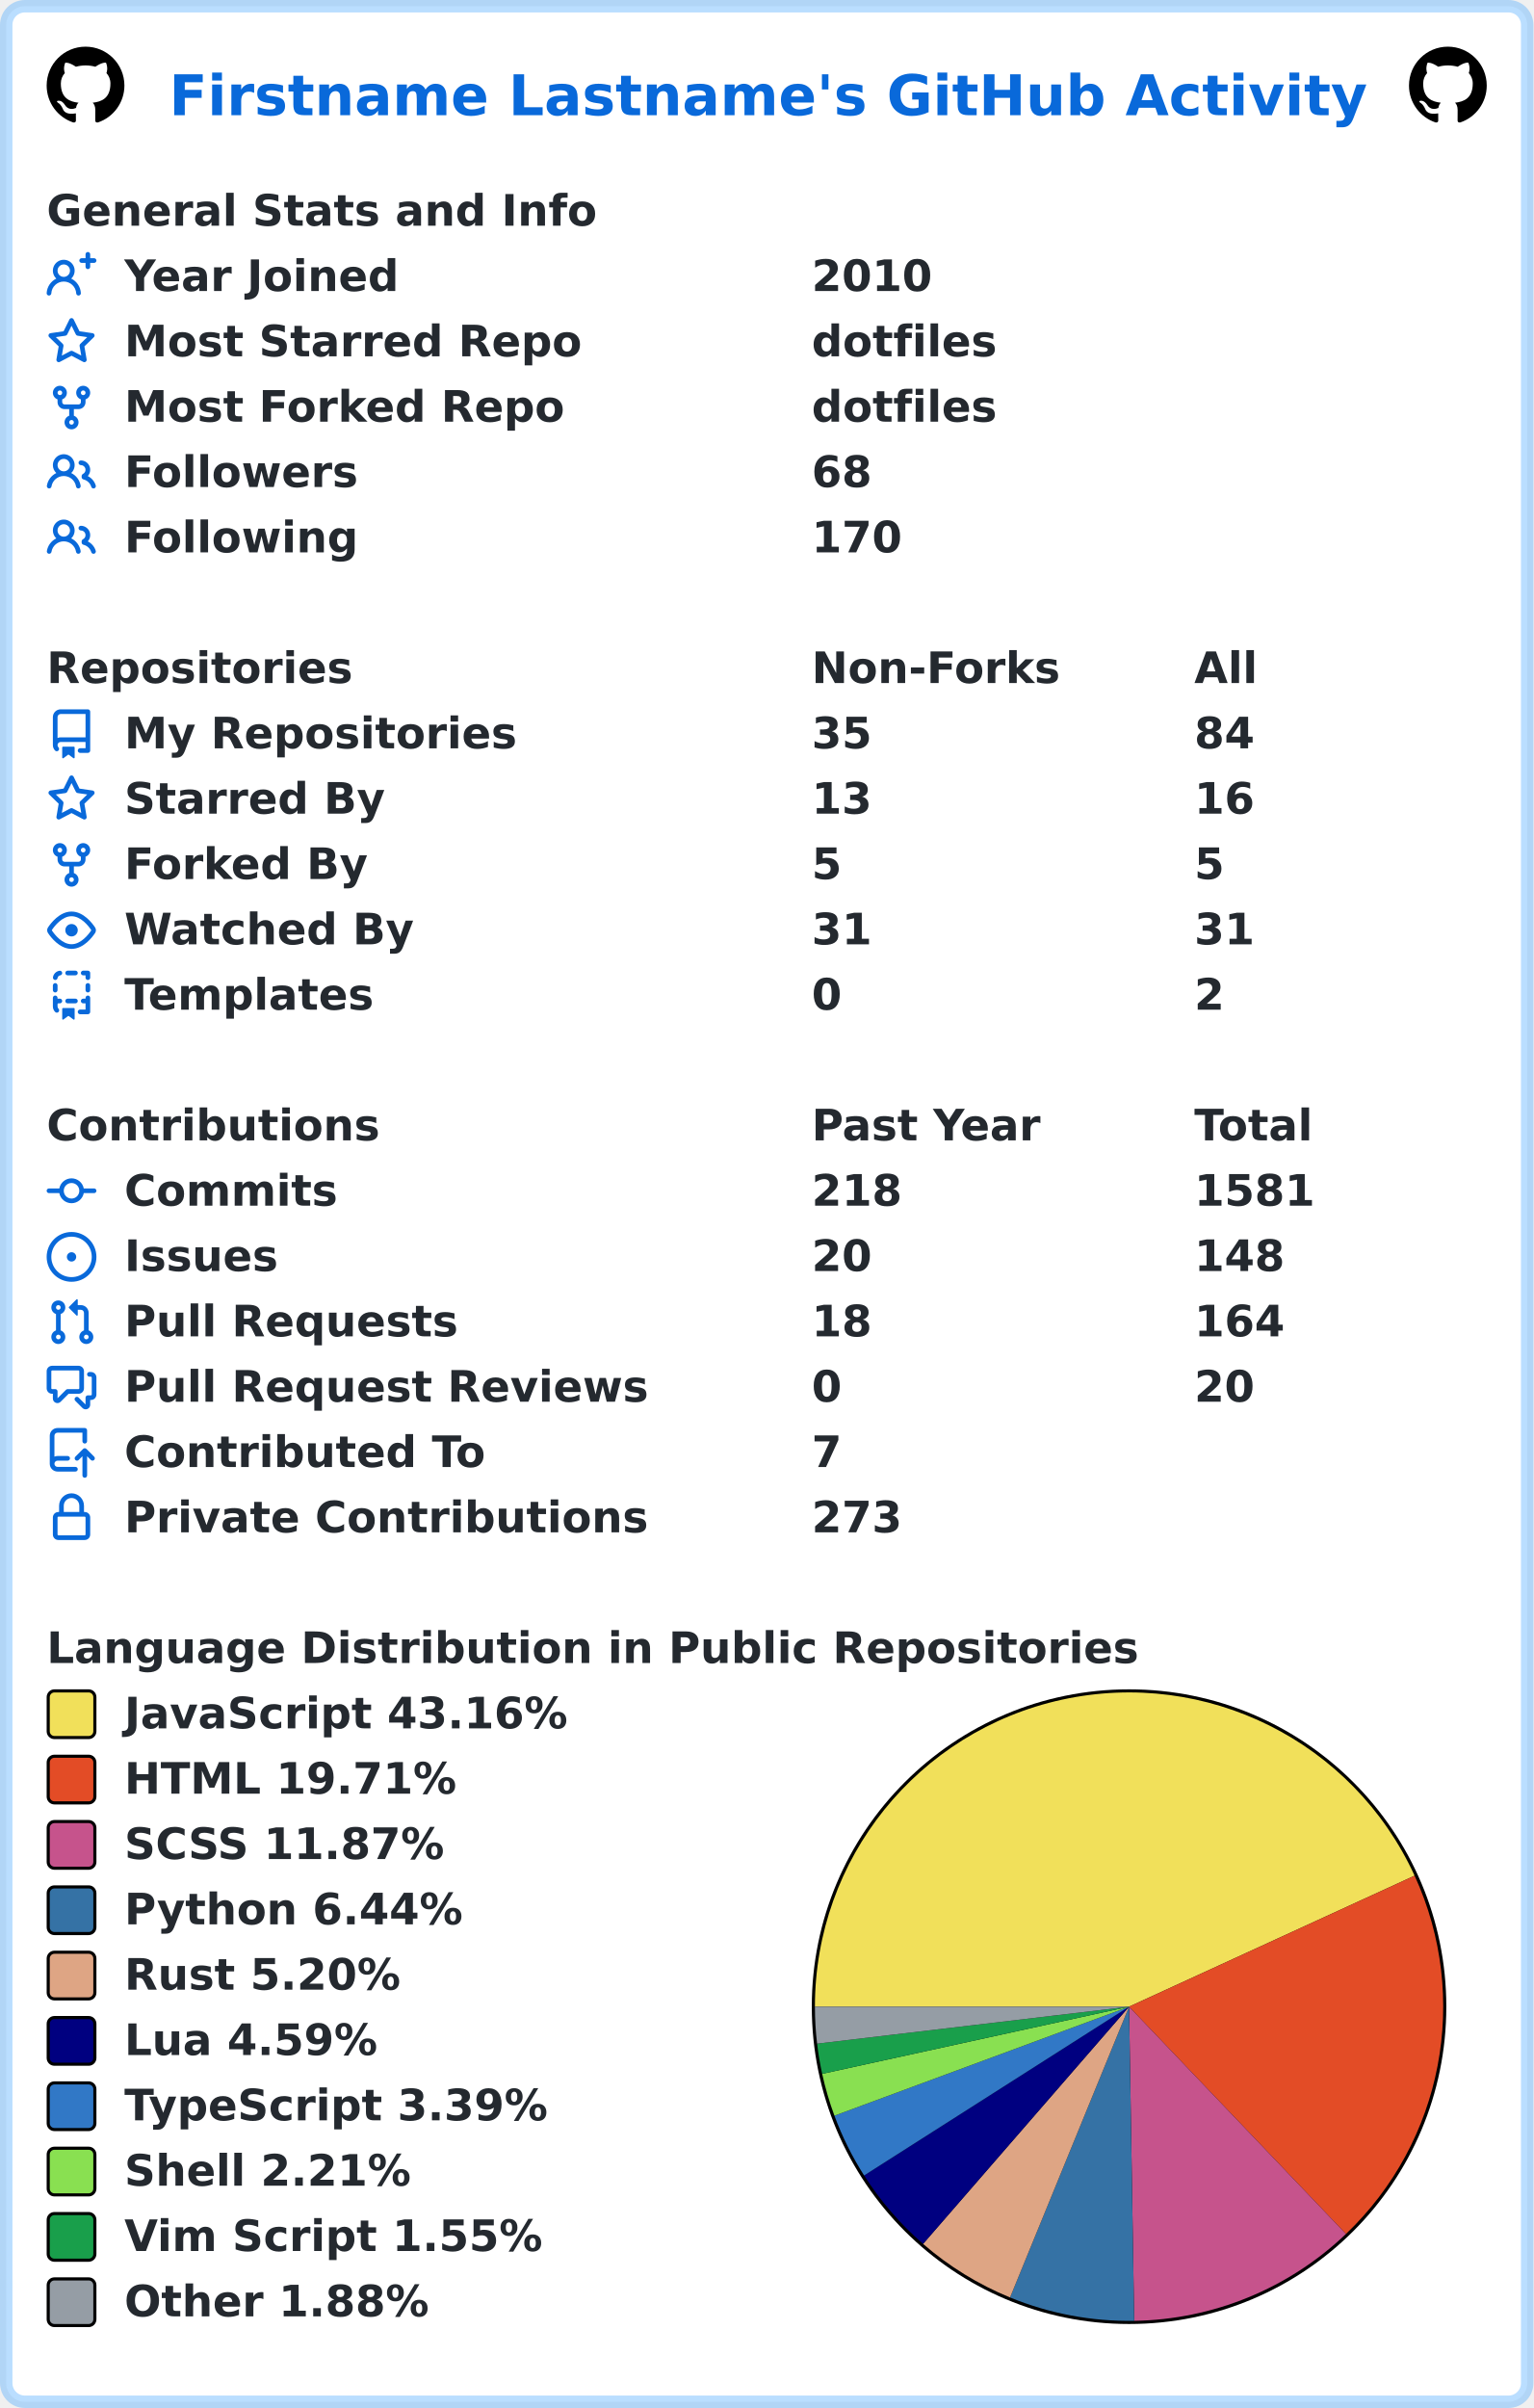
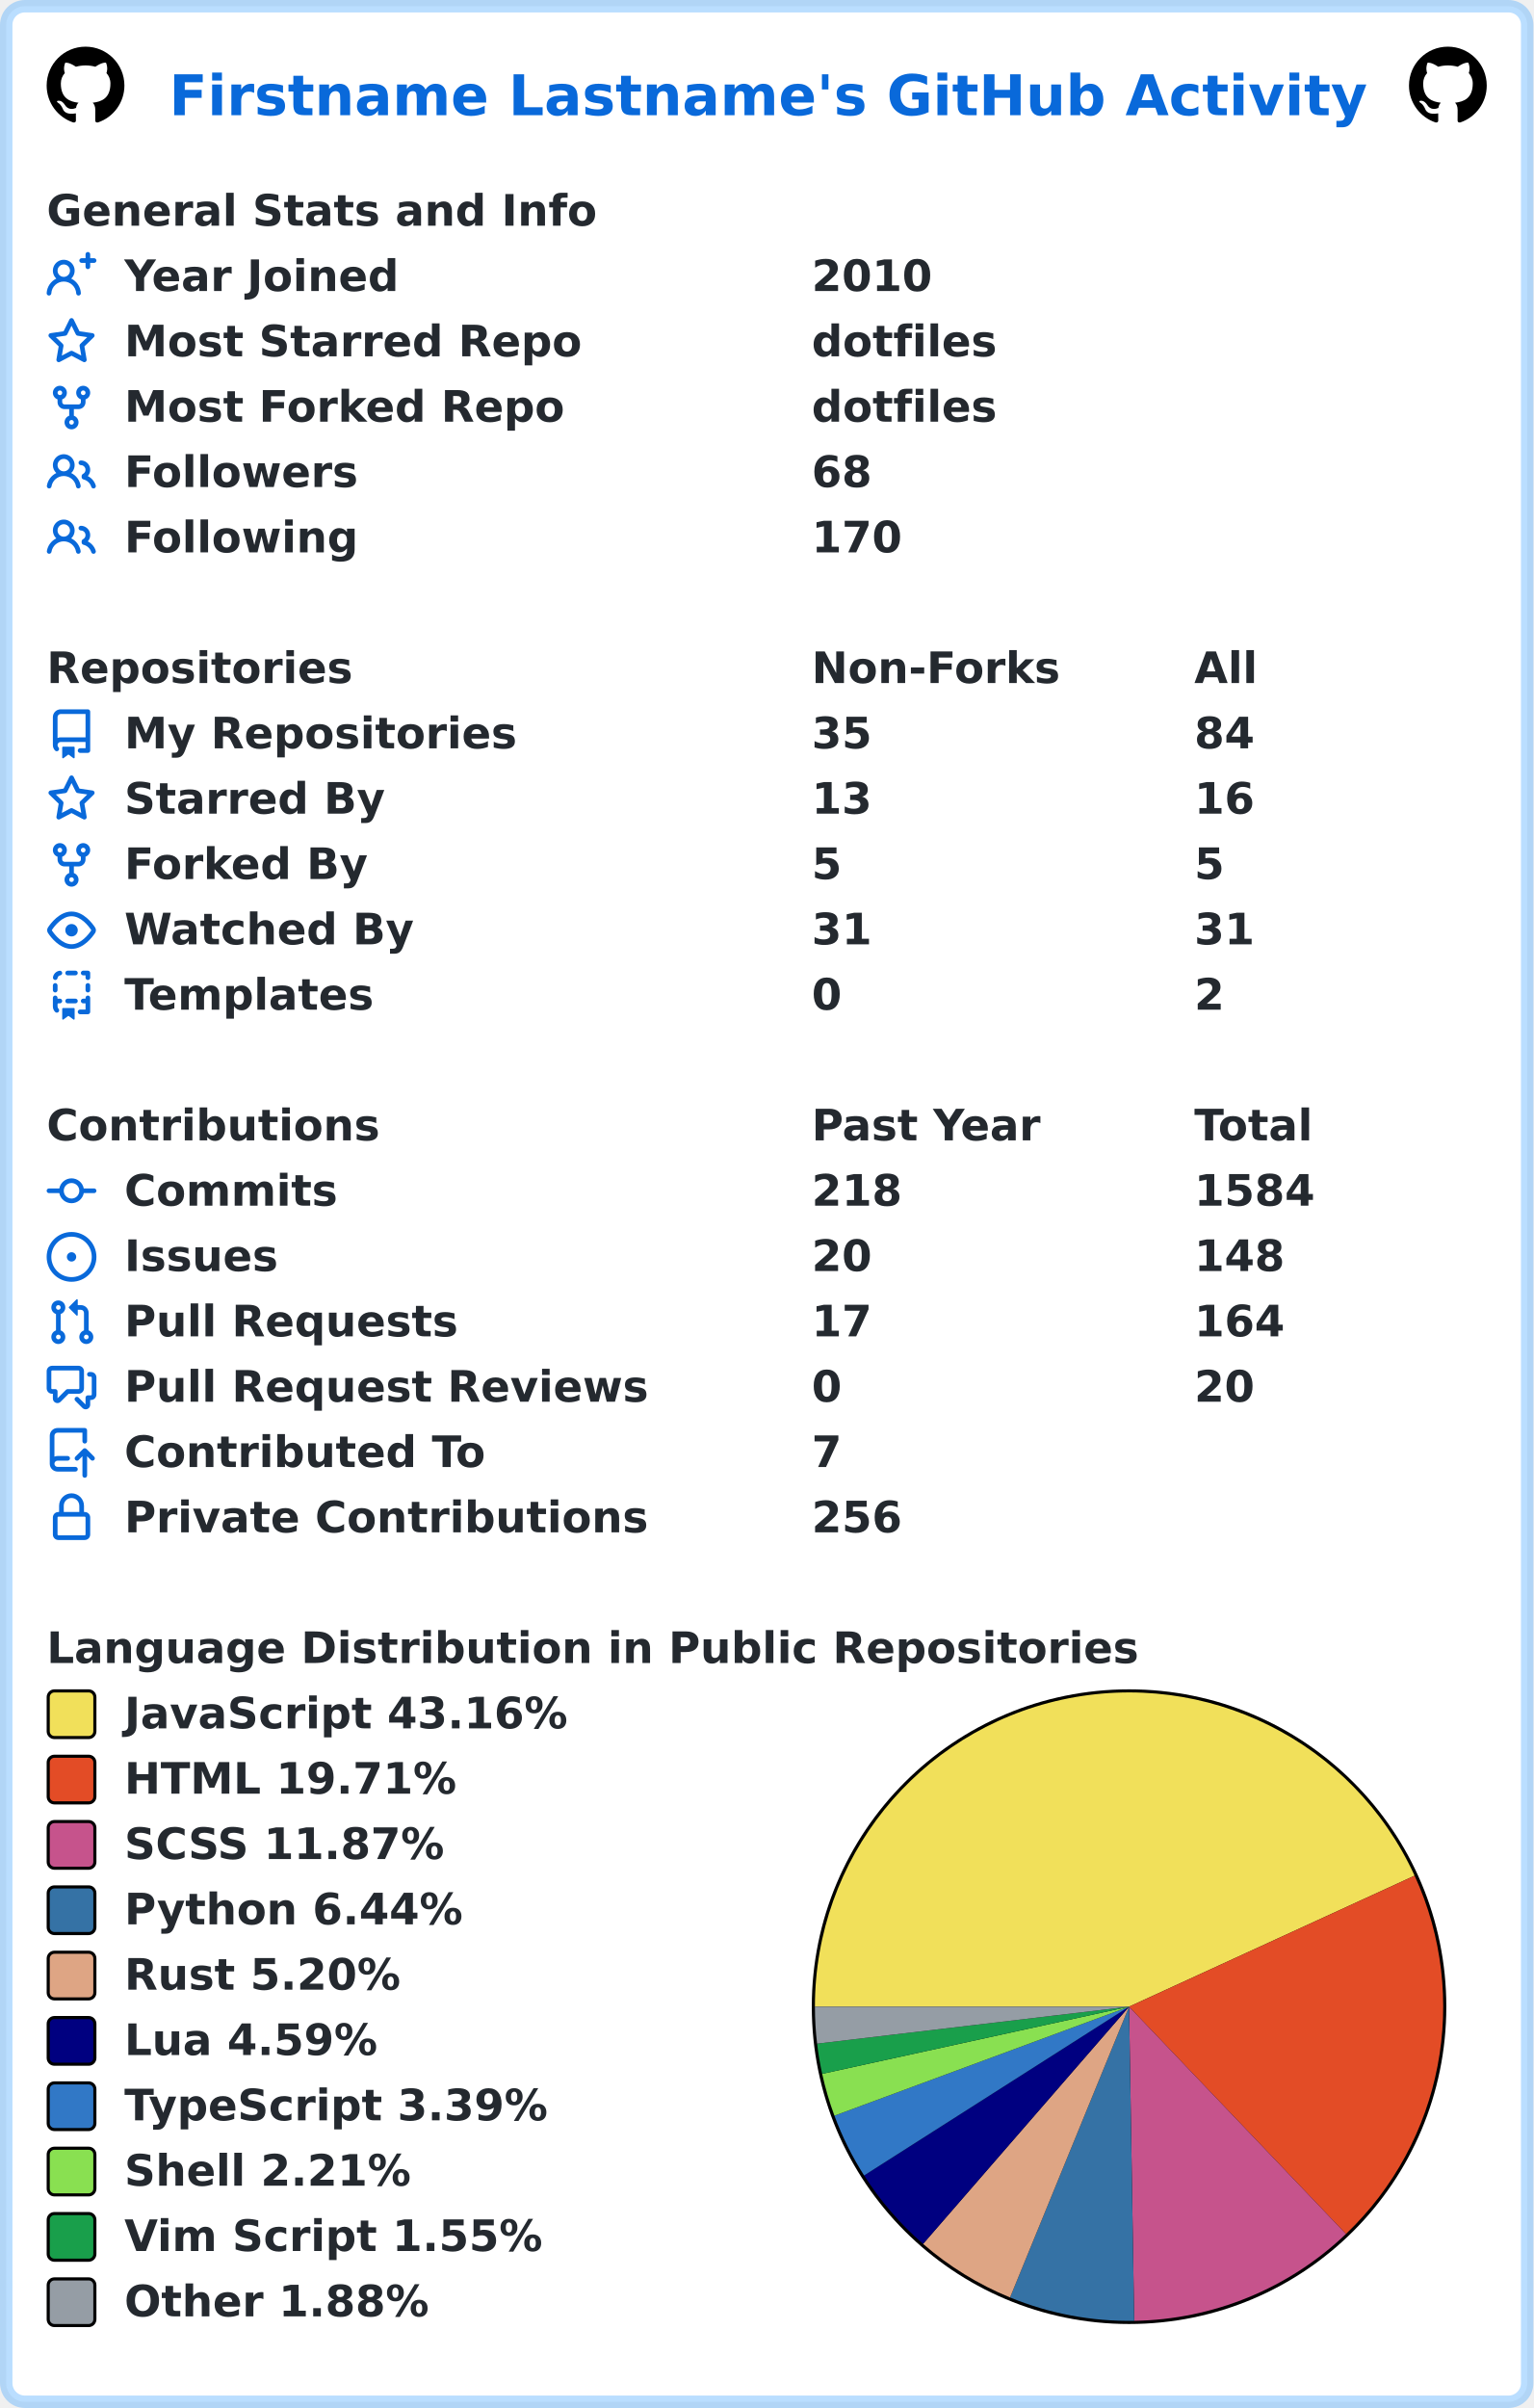
<svg xmlns="http://www.w3.org/2000/svg" width="493" height="774" viewBox="0 0 493 774" lang="en" xml:lang="en">
  <rect x="2" y="2" stroke-width="4" rx="6" width="489" height="770" stroke="rgba(84,174,255,0.4)" fill="#ffffff" />
  <g font-weight="600" font-size="110pt" font-family="Verdana,Geneva,DejaVu Sans,sans-serif" text-rendering="geometricPrecision">
    <text x="442" y="301" lengthAdjust="spacingAndGlyphs" textLength="3117" transform="scale(0.123)" fill="#0969da">Firstname Lastname's GitHub Activity</text>
    <svg x="15" y="15" width="25" height="25" viewBox="0 0 16 16">
      <path fill="#000000" fill-rule="evenodd" d="M8 0C3.58 0 0 3.58 0 8c0 3.54 2.29 6.53 5.47 7.59.4.07.55-.17.55-.38 0-.19-.01-.82-.01-1.49-2.01.37-2.53-.49-2.69-.94-.09-.23-.48-.94-.82-1.13-.28-.15-.68-.52-.01-.53.63-.01 1.08.58 1.23.82.72 1.21 1.87.87 2.33.66.07-.52.28-.87.51-1.07-1.78-.2-3.64-.89-3.64-3.95 0-.87.31-1.59.82-2.15-.08-.2-.36-1.02.08-2.12 0 0 .67-.21 2.2.82.64-.18 1.32-.27 2-.27.68 0 1.36.09 2 .27 1.53-1.04 2.2-.82 2.2-.82.44 1.1.16 1.92.08 2.12.51.56.82 1.27.82 2.15 0 3.07-1.87 3.75-3.65 3.95.29.25.54.73.54 1.48 0 1.07-.01 1.93-.01 2.2 0 .21.15.46.55.38A8.013 8.013 0 0016 8c0-4.42-3.58-8-8-8z" />
    </svg>
    <svg x="453" y="15" width="25" height="25" viewBox="0 0 16 16">
      <path fill="#000000" fill-rule="evenodd" d="M8 0C3.58 0 0 3.58 0 8c0 3.54 2.29 6.53 5.47 7.59.4.07.55-.17.55-.38 0-.19-.01-.82-.01-1.49-2.01.37-2.53-.49-2.69-.94-.09-.23-.48-.94-.82-1.13-.28-.15-.68-.52-.01-.53.63-.01 1.08.58 1.23.82.72 1.21 1.87.87 2.33.66.07-.52.28-.87.51-1.07-1.78-.2-3.64-.89-3.64-3.95 0-.87.31-1.59.82-2.15-.08-.2-.36-1.02.08-2.12 0 0 .67-.21 2.2.82.64-.18 1.32-.27 2-.27.68 0 1.36.09 2 .27 1.53-1.04 2.2-.82 2.2-.82.44 1.1.16 1.92.08 2.12.51.56.82 1.27.82 2.15 0 3.07-1.87 3.75-3.65 3.95.29.25.54.73.54 1.48 0 1.07-.01 1.93-.01 2.2 0 .21.15.46.55.38A8.013 8.013 0 0016 8c0-4.42-3.58-8-8-8z" />
    </svg>
    <g transform="translate(0, 60)" fill="#24292f">
      <g transform="translate(15, 0)">
        <g transform="scale(0.095)">
          <text x="0" y="132" textLength="1851" lengthAdjust="spacingAndGlyphs">General Stats and Info</text>
        </g>
      </g>
      <g transform="translate(15, 21)">
        <path fill="#0969da" fill-rule="evenodd" d="M13.25 0a.75.75 0 01.75.75V2h1.25a.75.75 0 010 1.5H14v1.25a.75.75 0 01-1.5 0V3.5h-1.25a.75.75 0 010-1.5h1.25V.75a.75.75 0 01.75-.75zM5.5 4a2 2 0 100 4 2 2 0 000-4zm2.4 4.548a3.5 3.5 0 10-4.799 0 5.527 5.527 0 00-3.1 4.66.75.75 0 101.498.085A4.01 4.01 0 015.5 9.5a4.01 4.01 0 014.001 3.793.75.75 0 101.498-.086 5.527 5.527 0 00-3.1-4.659z" />
        <g transform="scale(0.095)">
          <text lengthAdjust="spacingAndGlyphs" textLength="932" x="263" y="132">Year Joined</text>
          <text lengthAdjust="spacingAndGlyphs" textLength="420" x="2589" y="132">2010</text>
        </g>
      </g>
      <g transform="translate(15, 42)">
        <path fill="#0969da" fill-rule="evenodd" d="M8 .25a.75.75 0 01.673.418l1.882 3.815 4.21.612a.75.75 0 01.416 1.279l-3.046 2.97.719 4.192a.75.75 0 01-1.088.791L8 12.347l-3.766 1.98a.75.75 0 01-1.088-.79l.72-4.194L.818 6.374a.75.75 0 01.416-1.28l4.21-.611L7.327.668A.75.75 0 018 .25zm0 2.445L6.615 5.5a.75.75 0 01-.564.41l-3.097.45 2.24 2.184a.75.75 0 01.216.664l-.528 3.084 2.769-1.456a.75.75 0 01.698 0l2.77 1.456-.53-3.084a.75.75 0 01.216-.664l2.24-2.183-3.096-.45a.75.75 0 01-.564-.41L8 2.694v.001z" />
        <g transform="scale(0.095)">
          <text lengthAdjust="spacingAndGlyphs" textLength="1532" x="263" y="132">Most Starred Repo</text>
          <text lengthAdjust="spacingAndGlyphs" textLength="609" x="2589" y="132">dotfiles</text>
        </g>
      </g>
      <g transform="translate(15, 63)">
        <path fill="#0969da" fill-rule="evenodd" d="M5 3.25a.75.75 0 11-1.5 0 .75.75 0 011.5 0zm0 2.122a2.25 2.25 0 10-1.5 0v.878A2.25 2.25 0 005.75 8.5h1.5v2.128a2.251 2.251 0 101.5 0V8.5h1.5a2.25 2.25 0 002.25-2.25v-.878a2.25 2.25 0 10-1.5 0v.878a.75.75 0 01-.75.75h-4.5A.75.75 0 015 6.25v-.878zm3.75 7.378a.75.75 0 11-1.5 0 .75.75 0 011.5 0zm3-8.75a.75.75 0 100-1.5.75.75 0 000 1.5z" />
        <g transform="scale(0.095)">
          <text lengthAdjust="spacingAndGlyphs" textLength="1485" x="263" y="132">Most Forked Repo</text>
          <text lengthAdjust="spacingAndGlyphs" textLength="609" x="2589" y="132">dotfiles</text>
        </g>
      </g>
      <g transform="translate(15, 84)">
        <path fill="#0969da" fill-rule="evenodd" d="M5.5 3.5a2 2 0 100 4 2 2 0 000-4zM2 5.5a3.5 3.5 0 115.898 2.549 5.507 5.507 0 013.034 4.084.75.75 0 11-1.482.235 4.001 4.001 0 00-7.9 0 .75.75 0 01-1.482-.236A5.507 5.507 0 013.102 8.05 3.49 3.49 0 012 5.5zM11 4a.75.75 0 100 1.5 1.5 1.5 0 01.666 2.844.75.75 0 00-.416.672v.352a.75.75 0 00.574.73c1.2.289 2.162 1.2 2.522 2.372a.75.75 0 101.434-.44 5.01 5.01 0 00-2.56-3.012A3 3 0 0011 4z" />
        <g transform="scale(0.095)">
          <text lengthAdjust="spacingAndGlyphs" textLength="778" x="263" y="132">Followers</text>
          <text lengthAdjust="spacingAndGlyphs" textLength="210" x="2589" y="132">68</text>
        </g>
      </g>
      <g transform="translate(15, 105)">
        <path fill="#0969da" fill-rule="evenodd" d="M5.5 3.5a2 2 0 100 4 2 2 0 000-4zM2 5.5a3.5 3.5 0 115.898 2.549 5.507 5.507 0 013.034 4.084.75.75 0 11-1.482.235 4.001 4.001 0 00-7.9 0 .75.75 0 01-1.482-.236A5.507 5.507 0 013.102 8.05 3.49 3.49 0 012 5.5zM11 4a.75.75 0 100 1.5 1.5 1.5 0 01.666 2.844.75.75 0 00-.416.672v.352a.75.75 0 00.574.73c1.2.289 2.162 1.2 2.522 2.372a.75.75 0 101.434-.44 5.01 5.01 0 00-2.56-3.012A3 3 0 0011 4z" />
        <g transform="scale(0.095)">
          <text lengthAdjust="spacingAndGlyphs" textLength="780" x="263" y="132">Following</text>
          <text lengthAdjust="spacingAndGlyphs" textLength="315" x="2589" y="132">170</text>
        </g>
      </g>
    </g>
    <g transform="translate(0, 207)" fill="#24292f">
      <g transform="translate(15, 0)">
        <g transform="scale(0.095)">
          <text x="0" y="132" textLength="1020" lengthAdjust="spacingAndGlyphs">Repositories</text>
          <text x="2589" y="132" textLength="832" lengthAdjust="spacingAndGlyphs">Non-Forks</text>
          <text x="3884" y="132" textLength="206" lengthAdjust="spacingAndGlyphs">All</text>
        </g>
      </g>
      <g transform="translate(15, 21)">
        <path fill="#0969da" fill-rule="evenodd" d="M2 2.5A2.5 2.5 0 014.5 0h8.75a.75.75 0 01.75.75v12.5a.75.75 0 01-.75.75h-2.5a.75.75 0 110-1.5h1.75v-2h-8a1 1 0 00-.714 1.7.75.75 0 01-1.072 1.05A2.495 2.495 0 012 11.5v-9zm10.5-1V9h-8c-.356 0-.694.074-1 .208V2.5a1 1 0 011-1h8zM5 12.25v3.25a.25.25 0 00.4.2l1.45-1.087a.25.25 0 01.3 0L8.6 15.7a.25.25 0 00.4-.2v-3.25a.25.25 0 00-.25-.25h-3.5a.25.25 0 00-.25.25z" />
        <g transform="scale(0.095)">
          <text lengthAdjust="spacingAndGlyphs" textLength="1312" x="263" y="132">My Repositories</text>
          <text lengthAdjust="spacingAndGlyphs" textLength="210" x="2589" y="132">35</text>
          <text lengthAdjust="spacingAndGlyphs" textLength="210" x="3884" y="132">84</text>
        </g>
      </g>
      <g transform="translate(15, 42)">
        <path fill="#0969da" fill-rule="evenodd" d="M8 .25a.75.75 0 01.673.418l1.882 3.815 4.21.612a.75.75 0 01.416 1.279l-3.046 2.97.719 4.192a.75.75 0 01-1.088.791L8 12.347l-3.766 1.98a.75.75 0 01-1.088-.79l.72-4.194L.818 6.374a.75.75 0 01.416-1.28l4.21-.611L7.327.668A.75.75 0 018 .25zm0 2.445L6.615 5.5a.75.75 0 01-.564.41l-3.097.45 2.24 2.184a.75.75 0 01.216.664l-.528 3.084 2.769-1.456a.75.75 0 01.698 0l2.77 1.456-.53-3.084a.75.75 0 01.216-.664l2.24-2.183-3.096-.45a.75.75 0 01-.564-.41L8 2.694v.001z" />
        <g transform="scale(0.095)">
          <text lengthAdjust="spacingAndGlyphs" textLength="874" x="263" y="132">Starred By</text>
          <text lengthAdjust="spacingAndGlyphs" textLength="210" x="2589" y="132">13</text>
          <text lengthAdjust="spacingAndGlyphs" textLength="210" x="3884" y="132">16</text>
        </g>
      </g>
      <g transform="translate(15, 63)">
        <path fill="#0969da" fill-rule="evenodd" d="M5 3.25a.75.75 0 11-1.5 0 .75.75 0 011.5 0zm0 2.122a2.25 2.25 0 10-1.5 0v.878A2.25 2.25 0 005.75 8.5h1.5v2.128a2.251 2.251 0 101.5 0V8.5h1.5a2.25 2.25 0 002.25-2.25v-.878a2.25 2.25 0 10-1.5 0v.878a.75.75 0 01-.75.75h-4.5A.75.75 0 015 6.25v-.878zm3.75 7.378a.75.75 0 11-1.5 0 .75.75 0 011.5 0zm3-8.75a.75.75 0 100-1.5.75.75 0 000 1.5z" />
        <g transform="scale(0.095)">
          <text lengthAdjust="spacingAndGlyphs" textLength="828" x="263" y="132">Forked By</text>
          <text lengthAdjust="spacingAndGlyphs" textLength="105" x="2589" y="132">5</text>
          <text lengthAdjust="spacingAndGlyphs" textLength="105" x="3884" y="132">5</text>
        </g>
      </g>
      <g transform="translate(15, 84)">
        <path fill="#0969da" fill-rule="evenodd" d="M1.679 7.932c.412-.621 1.242-1.75 2.366-2.717C5.175 4.242 6.527 3.5 8 3.5c1.473 0 2.824.742 3.955 1.715 1.124.967 1.954 2.096 2.366 2.717a.119.119 0 010 .136c-.412.621-1.242 1.75-2.366 2.717C10.825 11.758 9.473 12.5 8 12.5c-1.473 0-2.824-.742-3.955-1.715C2.92 9.818 2.09 8.69 1.679 8.068a.119.119 0 010-.136zM8 2c-1.981 0-3.67.992-4.933 2.078C1.797 5.169.88 6.423.43 7.1a1.619 1.619 0 000 1.798c.45.678 1.367 1.932 2.637 3.024C4.329 13.008 6.019 14 8 14c1.981 0 3.67-.992 4.933-2.078 1.27-1.091 2.187-2.345 2.637-3.023a1.619 1.619 0 000-1.798c-.45-.678-1.367-1.932-2.637-3.023C11.671 2.992 9.981 2 8 2zm0 8a2 2 0 100-4 2 2 0 000 4z" />
        <g transform="scale(0.095)">
          <text lengthAdjust="spacingAndGlyphs" textLength="993" x="263" y="132">Watched By</text>
          <text lengthAdjust="spacingAndGlyphs" textLength="210" x="2589" y="132">31</text>
          <text lengthAdjust="spacingAndGlyphs" textLength="210" x="3884" y="132">31</text>
        </g>
      </g>
      <g transform="translate(15, 105)">
        <path fill="#0969da" fill-rule="evenodd" d="M6 .75A.75.75 0 016.75 0h2.5a.75.75 0 010 1.5h-2.5A.75.75 0 016 .75zm5 0a.75.75 0 01.75-.75h1.5a.75.75 0 01.75.75v1.5a.75.75 0 01-1.5 0V1.5h-.75A.75.75 0 0111 .75zM4.992.662a.75.75 0 01-.636.848c-.436.063-.783.41-.846.846a.75.75 0 01-1.485-.212A2.501 2.501 0 014.144.025a.75.75 0 01.848.637zM2.75 4a.75.75 0 01.75.75v1.5a.75.75 0 01-1.5 0v-1.5A.75.75 0 012.75 4zm10.5 0a.75.75 0 01.75.75v1.5a.75.75 0 01-1.5 0v-1.5a.75.75 0 01.75-.75zM2.75 8a.75.75 0 01.75.75v.268A1.72 1.72 0 013.75 9h.5a.75.75 0 010 1.5h-.5a.25.25 0 00-.25.25v.75c0 .28.114.532.3.714a.75.75 0 01-1.05 1.072A2.495 2.495 0 012 11.5V8.75A.75.75 0 012.75 8zm10.5 0a.75.75 0 01.75.75v4.5a.75.75 0 01-.75.75h-2.5a.75.75 0 010-1.5h1.75v-2h-.75a.75.75 0 010-1.5h.75v-.25a.75.75 0 01.75-.75zM6 9.75A.75.75 0 016.75 9h2.5a.75.75 0 010 1.5h-2.5A.75.75 0 016 9.75zm-1 2.5v3.25a.25.25 0 00.4.2l1.45-1.087a.25.25 0 01.3 0L8.6 15.7a.25.25 0 00.4-.2v-3.25a.25.25 0 00-.25-.25h-3.5a.25.25 0 00-.25.25z" />
        <g transform="scale(0.095)">
          <text lengthAdjust="spacingAndGlyphs" textLength="868" x="263" y="132">Templates</text>
          <text lengthAdjust="spacingAndGlyphs" textLength="105" x="2589" y="132">0</text>
          <text lengthAdjust="spacingAndGlyphs" textLength="105" x="3884" y="132">2</text>
        </g>
      </g>
    </g>
    <g transform="translate(0, 354)" fill="#24292f">
      <g transform="translate(15, 0)">
        <g transform="scale(0.095)">
          <text x="0" y="132" textLength="1112" lengthAdjust="spacingAndGlyphs">Contributions</text>
          <text x="2589" y="132" textLength="774" lengthAdjust="spacingAndGlyphs">Past Year</text>
          <text x="3884" y="132" textLength="414" lengthAdjust="spacingAndGlyphs">Total</text>
        </g>
      </g>
      <g transform="translate(15, 21)">
        <path fill="#0969da" fill-rule="evenodd" d="M10.5 7.75a2.5 2.5 0 11-5 0 2.5 2.5 0 015 0zm1.43.75a4.002 4.002 0 01-7.86 0H.75a.75.75 0 110-1.5h3.32a4.001 4.001 0 017.86 0h3.32a.75.75 0 110 1.5h-3.32z" />
        <g transform="scale(0.095)">
          <text lengthAdjust="spacingAndGlyphs" textLength="734" x="263" y="132">Commits</text>
          <text lengthAdjust="spacingAndGlyphs" textLength="315" x="2589" y="132">218</text>
-           <text lengthAdjust="spacingAndGlyphs" textLength="420" x="3884" y="132">1581</text>
+           <text lengthAdjust="spacingAndGlyphs" textLength="420" x="3884" y="132">1584</text>
        </g>
      </g>
      <g transform="translate(15, 42)">
        <path fill="#0969da" d="M8 9.5a1.5 1.5 0 100-3 1.5 1.5 0 000 3z" />
        <path fill="#0969da" fill-rule="evenodd" d="M8 0a8 8 0 100 16A8 8 0 008 0zM1.5 8a6.5 6.5 0 1113 0 6.5 6.5 0 01-13 0z" />
        <g transform="scale(0.095)">
          <text lengthAdjust="spacingAndGlyphs" textLength="512" x="263" y="132">Issues</text>
          <text lengthAdjust="spacingAndGlyphs" textLength="210" x="2589" y="132">20</text>
          <text lengthAdjust="spacingAndGlyphs" textLength="315" x="3884" y="132">148</text>
        </g>
      </g>
      <g transform="translate(15, 63)">
        <path fill="#0969da" fill-rule="evenodd" d="M7.177 3.073L9.573.677A.25.25 0 0110 .854v4.792a.25.25 0 01-.427.177L7.177 3.427a.25.25 0 010-.354zM3.75 2.5a.75.75 0 100 1.5.75.75 0 000-1.5zm-2.25.75a2.25 2.25 0 113 2.122v5.256a2.251 2.251 0 11-1.5 0V5.372A2.25 2.25 0 011.5 3.25zM11 2.5h-1V4h1a1 1 0 011 1v5.628a2.251 2.251 0 101.5 0V5A2.5 2.5 0 0011 2.5zm1 10.25a.75.75 0 111.5 0 .75.75 0 01-1.5 0zM3.75 12a.75.75 0 100 1.5.75.75 0 000-1.5z" />
        <g transform="scale(0.095)">
          <text lengthAdjust="spacingAndGlyphs" textLength="1113" x="263" y="132">Pull Requests</text>
-           <text lengthAdjust="spacingAndGlyphs" textLength="210" x="2589" y="132">18</text>
+           <text lengthAdjust="spacingAndGlyphs" textLength="210" x="2589" y="132">17</text>
          <text lengthAdjust="spacingAndGlyphs" textLength="315" x="3884" y="132">164</text>
        </g>
      </g>
      <g transform="translate(15, 84)">
        <path fill="#0969da" fill-rule="evenodd" d="M1.5 2.75a.25.25 0 01.25-.25h8.5a.25.25 0 01.25.25v5.5a.25.25 0 01-.25.25h-3.5a.75.75 0 00-.53.22L3.5 11.44V9.25a.75.75 0 00-.75-.75h-1a.25.25 0 01-.25-.25v-5.5zM1.75 1A1.75 1.75 0 000 2.75v5.5C0 9.216.784 10 1.75 10H2v1.543a1.457 1.457 0 002.487 1.03L7.061 10h3.189A1.75 1.75 0 0012 8.25v-5.5A1.75 1.75 0 0010.25 1h-8.5zM14.5 4.75a.25.25 0 00-.25-.25h-.5a.75.75 0 110-1.5h.5c.966 0 1.75.784 1.75 1.75v5.5A1.75 1.75 0 0114.25 12H14v1.543a1.457 1.457 0 01-2.487 1.03L9.22 12.28a.75.75 0 111.06-1.06l2.22 2.22v-2.19a.75.75 0 01.75-.75h1a.25.25 0 00.25-.25v-5.5z" />
        <g transform="scale(0.095)">
          <text lengthAdjust="spacingAndGlyphs" textLength="1762" x="263" y="132">Pull Request Reviews</text>
          <text lengthAdjust="spacingAndGlyphs" textLength="105" x="2589" y="132">0</text>
          <text lengthAdjust="spacingAndGlyphs" textLength="210" x="3884" y="132">20</text>
        </g>
      </g>
      <g transform="translate(15, 105)">
        <path fill="#0969da" fill-rule="evenodd" d="M1 2.5A2.5 2.5 0 013.5 0h8.75a.75.75 0 01.75.75v3.5a.75.75 0 01-1.5 0V1.5h-8a1 1 0 00-1 1v6.708A2.492 2.492 0 013.5 9h3.25a.75.75 0 010 1.5H3.5a1 1 0 100 2h5.75a.75.75 0 010 1.5H3.5A2.5 2.5 0 011 11.5v-9zm13.23 7.79a.75.75 0 001.06-1.06l-2.505-2.505a.75.75 0 00-1.06 0L9.22 9.229a.75.75 0 001.06 1.061l1.225-1.224v6.184a.75.75 0 001.5 0V9.066l1.224 1.224z" />
        <g transform="scale(0.095)">
          <text lengthAdjust="spacingAndGlyphs" textLength="1234" x="263" y="132">Contributed To</text>
          <text lengthAdjust="spacingAndGlyphs" textLength="105" x="2589" y="132">7</text>
        </g>
      </g>
      <g transform="translate(15, 126)">
        <path fill="#0969da" fill-rule="evenodd" d="M4 4v2h-.25A1.75 1.75 0 002 7.75v5.5c0 .966.784 1.75 1.75 1.75h8.5A1.75 1.75 0 0014 13.25v-5.5A1.75 1.75 0 0012.25 6H12V4a4 4 0 10-8 0zm6.5 2V4a2.5 2.5 0 00-5 0v2h5zM12 7.5h.25a.25.25 0 01.25.25v5.5a.25.25 0 01-.25.25h-8.5a.25.25 0 01-.25-.25v-5.5a.25.25 0 01.25-.25H12z" />
        <g transform="scale(0.095)">
          <text lengthAdjust="spacingAndGlyphs" textLength="1742" x="263" y="132">Private Contributions</text>
-           <text lengthAdjust="spacingAndGlyphs" textLength="315" x="2589" y="132">273</text>
+           <text lengthAdjust="spacingAndGlyphs" textLength="315" x="2589" y="132">256</text>
        </g>
      </g>
    </g>
    <g transform="translate(0, 522)" fill="#24292f">
      <g transform="translate(15, 0)">
        <g transform="scale(0.095)">
          <text x="0" y="132" textLength="3652" lengthAdjust="spacingAndGlyphs">Language Distribution in Public Repositories</text>
        </g>
      </g>
      <g transform="translate(261, 21)">
        <circle cx="102" cy="102" r="102" fill="#000000" />
      </g>
      <g transform="translate(262, 22)">
        <path fill-rule="evenodd" fill="#f1e05a" d="M 0.0,101 A 101 101 0 0 1 192.805 58.895 L 101,101 Z" />
        <path fill-rule="evenodd" fill="#e34c26" d="M 192.805,58.895 A 101 101 0 0 1 170.742 174.055 L 101,101 Z" />
        <path fill-rule="evenodd" fill="#c6538c" d="M 170.742,174.055 A 101 101 0 0 1 102.649 201.987 L 101,101 Z" />
        <path fill-rule="evenodd" fill="#3572A5" d="M 102.649,201.987 A 101 101 0 0 1 62.735 194.471 L 101,101 Z" />
        <path fill-rule="evenodd" fill="#dea584" d="M 62.735,194.471 A 101 101 0 0 1 34.771 177.254 L 101,101 Z" />
        <path fill-rule="evenodd" fill="#000080" d="M 34.771,177.254 A 101 101 0 0 1 15.816 155.264 L 101,101 Z" />
        <path fill-rule="evenodd" fill="#3178c6" d="M 15.816,155.264 A 101 101 0 0 1 6.272 136.036 L 101,101 Z" />
        <path fill-rule="evenodd" fill="#89e051" d="M 6.272,136.036 A 101 101 0 0 1 2.335 122.594 L 101,101 Z" />
        <path fill-rule="evenodd" fill="#199f4b" d="M 2.335,122.594 A 101 101 0 0 1 0.701 112.882 L 101,101 Z" />
        <path fill-rule="evenodd" fill="#959da5" d="M 0.701,112.882 A 101 101 0 0 1 0.0 101 L 101,101 Z" />
      </g>
      <g transform="translate(15, 21)">
        <rect x="0.5" y="0.5" rx="2" width="15" height="15" fill="#f1e05a" stroke-width="1" stroke="#000000" />
        <text transform="scale(0.095)" x="263" y="132" textLength="1516" lengthAdjust="spacingAndGlyphs">JavaScript 43.16%</text>
      </g>
      <g transform="translate(15, 42)">
        <rect x="0.5" y="0.5" rx="2" width="15" height="15" fill="#e34c26" stroke-width="1" stroke="#000000" />
        <text transform="scale(0.095)" x="263" y="132" textLength="1142" lengthAdjust="spacingAndGlyphs">HTML 19.71%</text>
      </g>
      <g transform="translate(15, 63)">
        <rect x="0.5" y="0.5" rx="2" width="15" height="15" fill="#c6538c" stroke-width="1" stroke="#000000" />
        <text transform="scale(0.095)" x="263" y="132" textLength="1113" lengthAdjust="spacingAndGlyphs">SCSS 11.87%</text>
      </g>
      <g transform="translate(15, 84)">
        <rect x="0.5" y="0.5" rx="2" width="15" height="15" fill="#3572A5" stroke-width="1" stroke="#000000" />
        <text transform="scale(0.095)" x="263" y="132" textLength="1149" lengthAdjust="spacingAndGlyphs">Python 6.44%</text>
      </g>
      <g transform="translate(15, 105)">
        <rect x="0.5" y="0.5" rx="2" width="15" height="15" fill="#dea584" stroke-width="1" stroke="#000000" />
        <text transform="scale(0.095)" x="263" y="132" textLength="946" lengthAdjust="spacingAndGlyphs">Rust 5.20%</text>
      </g>
      <g transform="translate(15, 126)">
        <rect x="0.5" y="0.5" rx="2" width="15" height="15" fill="#000080" stroke-width="1" stroke="#000000" />
        <text transform="scale(0.095)" x="263" y="132" textLength="874" lengthAdjust="spacingAndGlyphs">Lua 4.59%</text>
      </g>
      <g transform="translate(15, 147)">
        <rect x="0.5" y="0.5" rx="2" width="15" height="15" fill="#3178c6" stroke-width="1" stroke="#000000" />
        <text transform="scale(0.095)" x="263" y="132" textLength="1462" lengthAdjust="spacingAndGlyphs">TypeScript 3.39%</text>
      </g>
      <g transform="translate(15, 168)">
        <rect x="0.5" y="0.5" rx="2" width="15" height="15" fill="#89e051" stroke-width="1" stroke="#000000" />
        <text transform="scale(0.095)" x="263" y="132" textLength="982" lengthAdjust="spacingAndGlyphs">Shell 2.21%</text>
      </g>
      <g transform="translate(15, 189)">
        <rect x="0.5" y="0.5" rx="2" width="15" height="15" fill="#199f4b" stroke-width="1" stroke="#000000" />
        <text transform="scale(0.095)" x="263" y="132" textLength="1428" lengthAdjust="spacingAndGlyphs">Vim Script 1.55%</text>
      </g>
      <g transform="translate(15, 210)">
        <rect x="0.5" y="0.5" rx="2" width="15" height="15" fill="#959da5" stroke-width="1" stroke="#000000" />
        <text transform="scale(0.095)" x="263" y="132" textLength="1047" lengthAdjust="spacingAndGlyphs">Other 1.88%</text>
      </g>
    </g>
  </g>
</svg>
